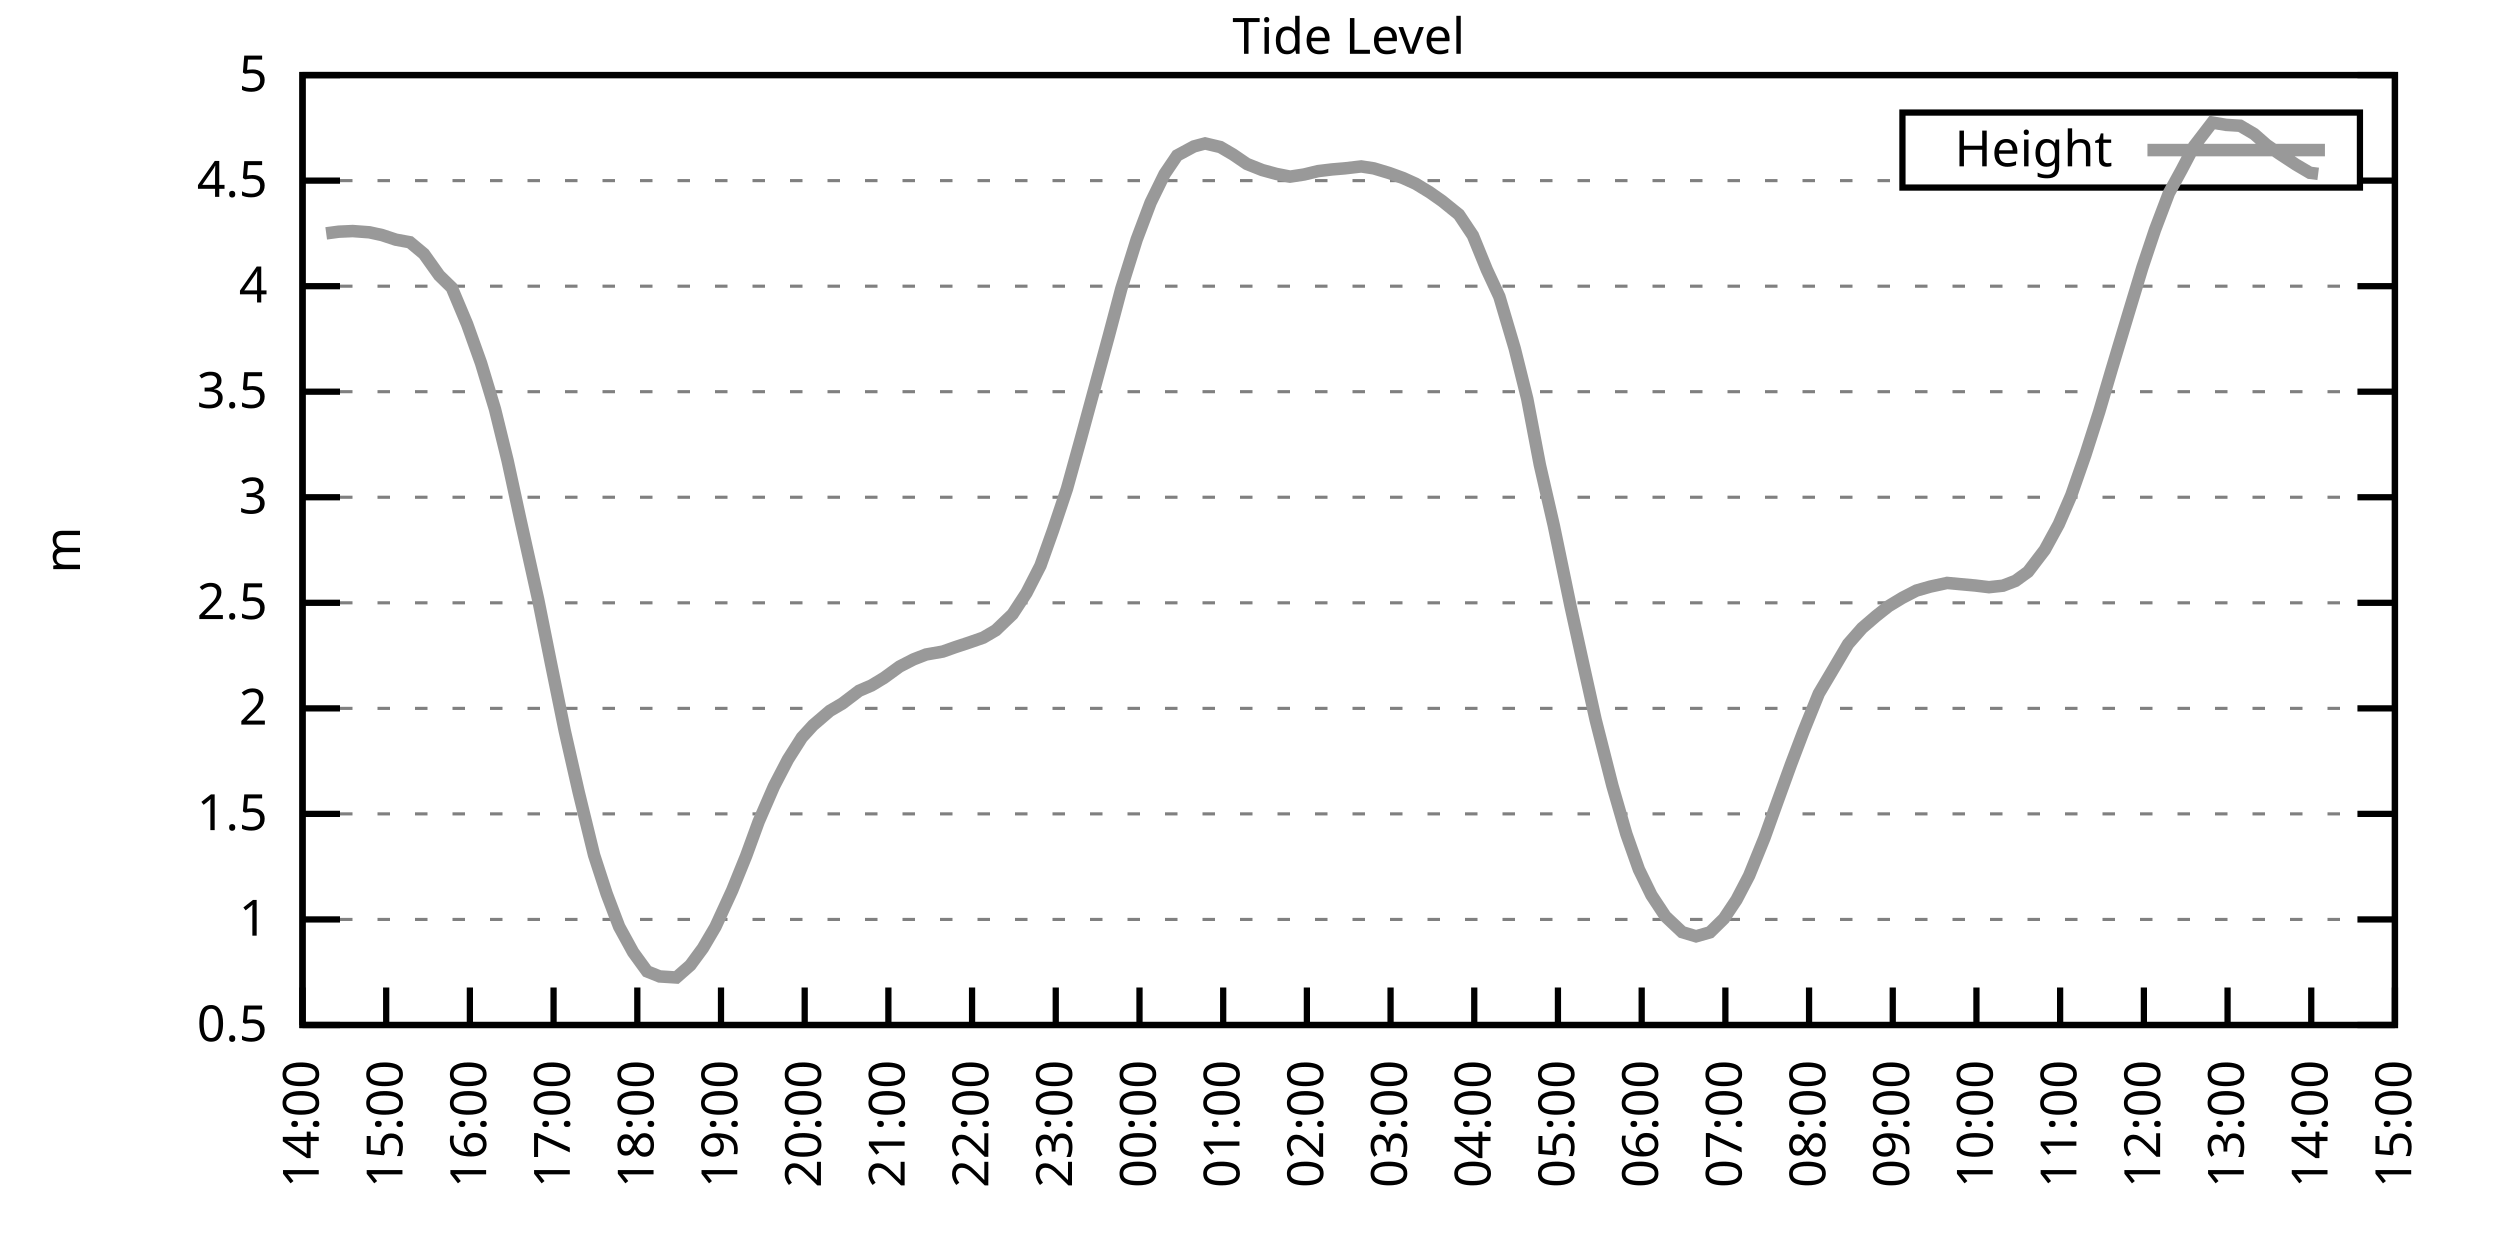
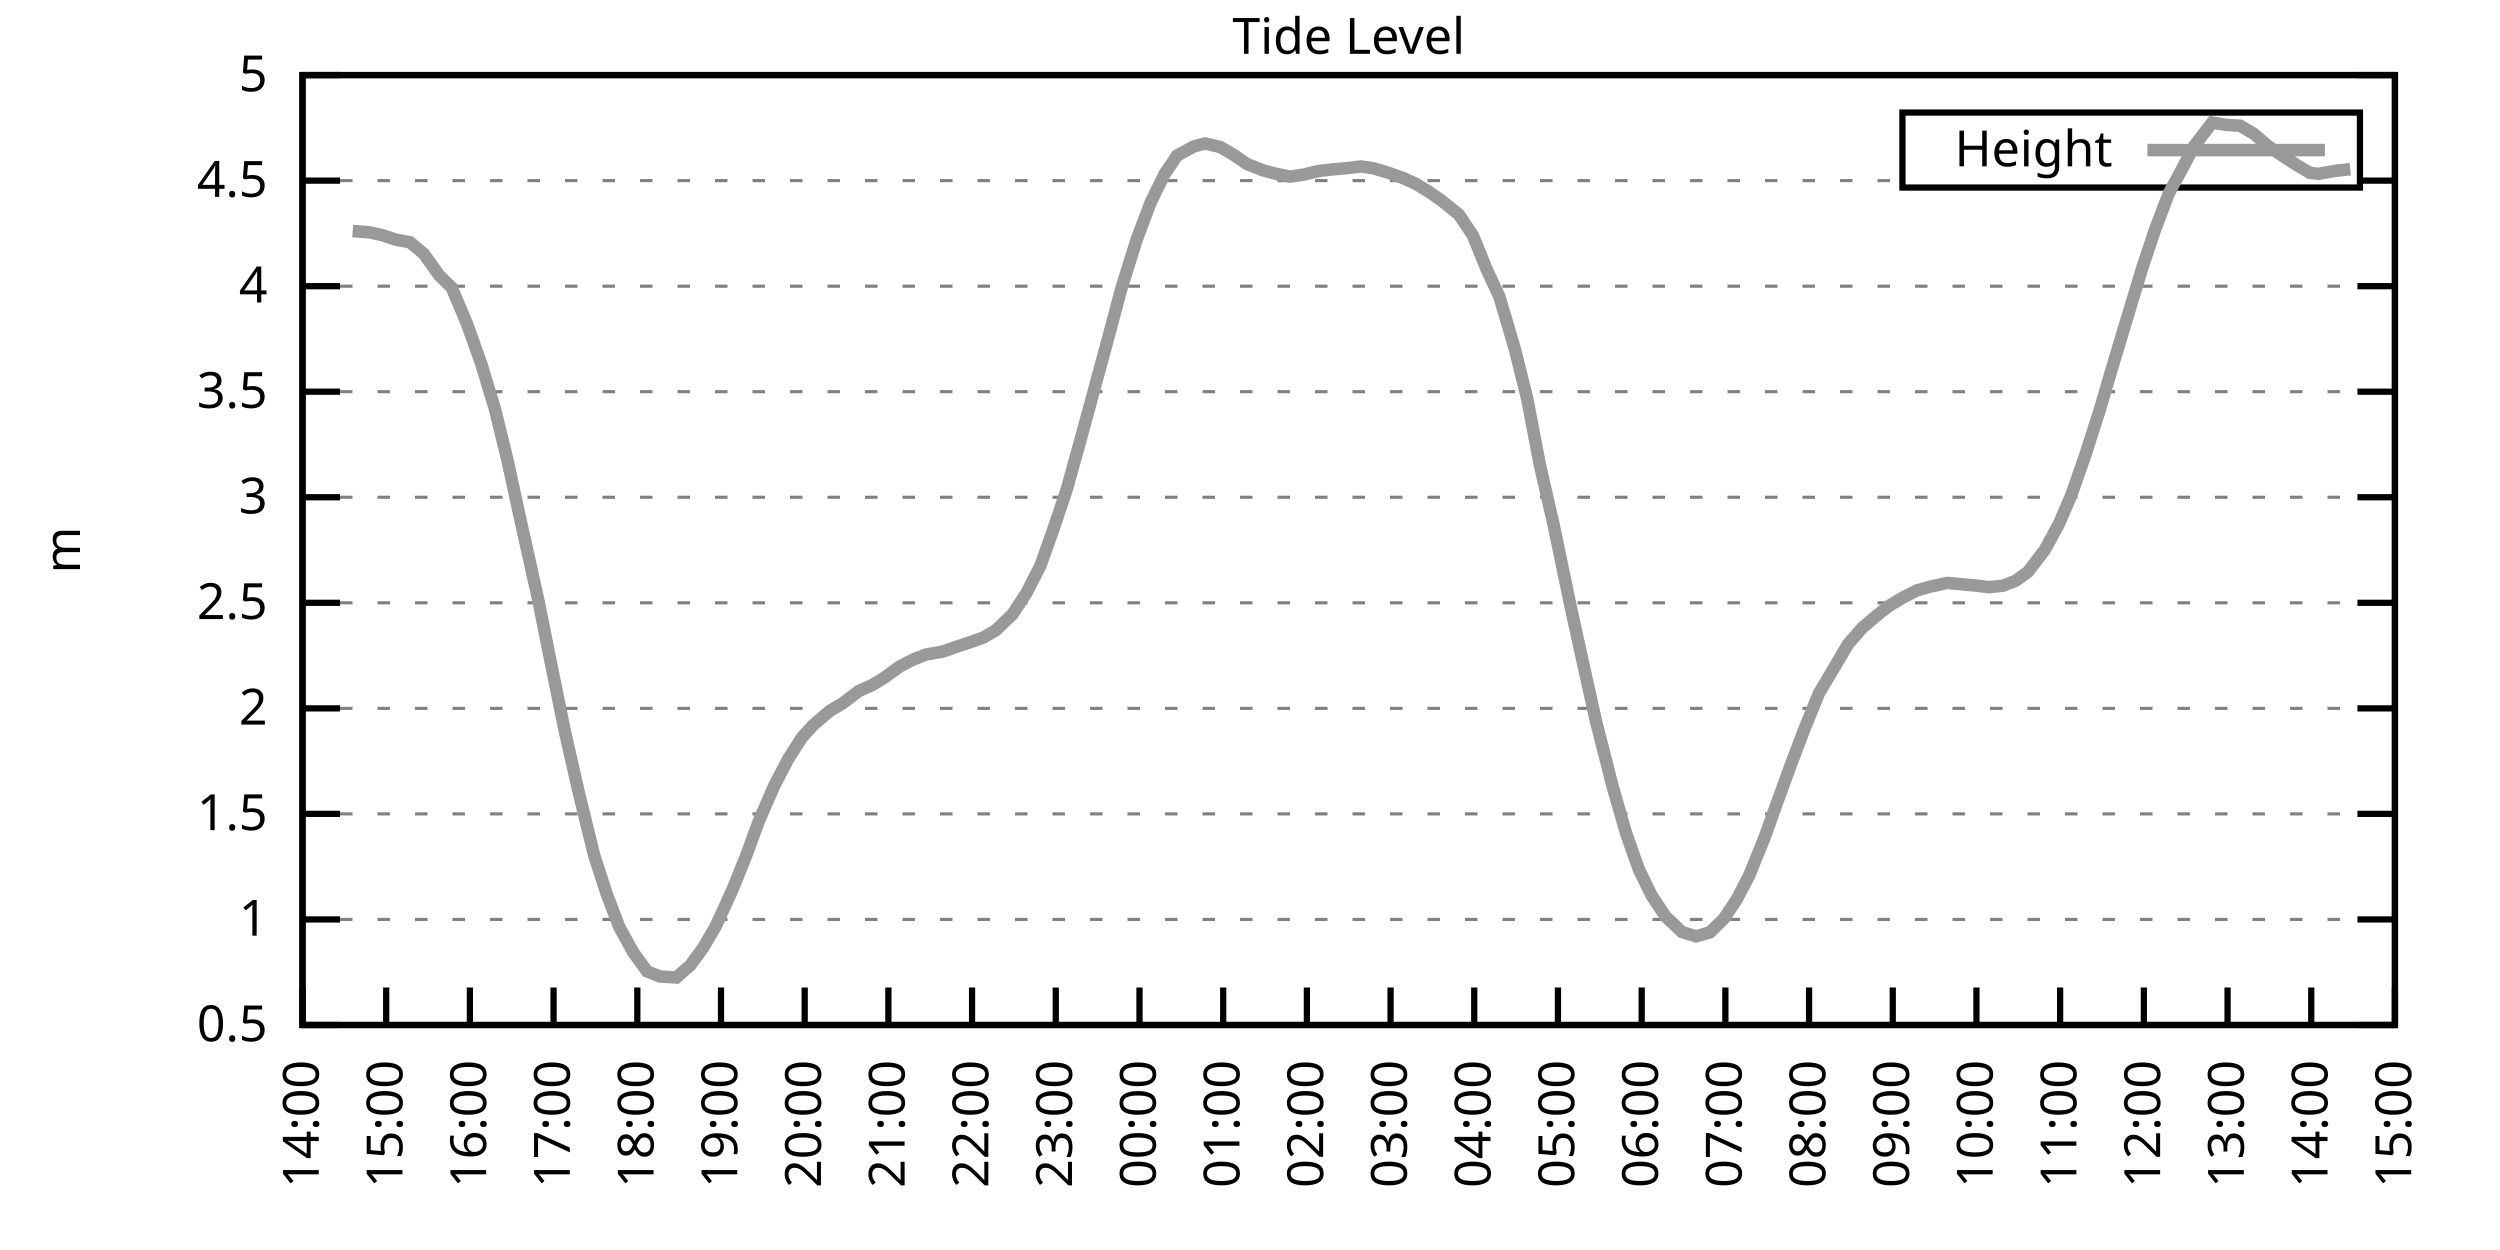
<svg xmlns="http://www.w3.org/2000/svg" xmlns:xlink="http://www.w3.org/1999/xlink" width="400" height="200" viewBox="0 0 400 200">
  <g id="gnuplot_canvas">
    <rect x="0" y="0" width="400" height="200" fill="none" />
    <defs>
      <circle id="gpDot" r="0.5" stroke-width="0.5" stroke="currentColor" />
      <path id="gpPt0" stroke-width="0.333" stroke="currentColor" d="M-1,0 h2 M0,-1 v2" />
      <path id="gpPt1" stroke-width="0.333" stroke="currentColor" d="M-1,-1 L1,1 M1,-1 L-1,1" />
      <path id="gpPt2" stroke-width="0.333" stroke="currentColor" d="M-1,0 L1,0 M0,-1 L0,1 M-1,-1 L1,1 M-1,1 L1,-1" />
      <rect id="gpPt3" stroke-width="0.333" stroke="currentColor" x="-1" y="-1" width="2" height="2" />
      <rect id="gpPt4" stroke-width="0.333" stroke="currentColor" fill="currentColor" x="-1" y="-1" width="2" height="2" />
      <circle id="gpPt5" stroke-width="0.333" stroke="currentColor" cx="0" cy="0" r="1" />
      <use xlink:href="#gpPt5" id="gpPt6" fill="currentColor" stroke="none" />
      <path id="gpPt7" stroke-width="0.333" stroke="currentColor" d="M0,-1.33 L-1.33,0.67 L1.33,0.67 z" />
      <use xlink:href="#gpPt7" id="gpPt8" fill="currentColor" stroke="none" />
      <use xlink:href="#gpPt7" id="gpPt9" stroke="currentColor" transform="rotate(180)" />
      <use xlink:href="#gpPt9" id="gpPt10" fill="currentColor" stroke="none" />
      <use xlink:href="#gpPt3" id="gpPt11" stroke="currentColor" transform="rotate(45)" />
      <use xlink:href="#gpPt11" id="gpPt12" fill="currentColor" stroke="none" />
      <path id="gpPt13" stroke-width="0.333" stroke="currentColor" d="M0,1.330 L1.265,0.411 L0.782,-1.067 L-0.782,-1.076 L-1.265,0.411 z" />
      <use xlink:href="#gpPt13" id="gpPt14" fill="currentColor" stroke="none" />
      <filter id="textbox" filterUnits="objectBoundingBox" x="0" y="0" height="1" width="1">
        <feFlood flood-color="white" flood-opacity="1" result="bgnd" />
        <feComposite in="SourceGraphic" in2="bgnd" operator="atop" />
      </filter>
      <filter id="greybox" filterUnits="objectBoundingBox" x="0" y="0" height="1" width="1">
        <feFlood flood-color="lightgrey" flood-opacity="1" result="grey" />
        <feComposite in="SourceGraphic" in2="grey" operator="atop" />
      </filter>
    </defs>
    <g fill="none" color="white" stroke="currentColor" stroke-width="1.00" stroke-linecap="butt" stroke-linejoin="miter">
</g>
    <g fill="none" color="black" stroke="currentColor" stroke-width="1.00" stroke-linecap="butt" stroke-linejoin="miter">
      <g stroke="none" shape-rendering="crispEdges">
        <polygon fill="rgb(255, 255, 255)" points="48.40,164.00 383.18,164.00 383.18,12.02 48.40,12.02 " />
      </g>
    </g>
    <g fill="none" color="black" stroke="currentColor" stroke-width="1.00" stroke-linecap="butt" stroke-linejoin="miter">
</g>
    <g fill="none" color="black" stroke="black" stroke-width="0.50" stroke-linecap="butt" stroke-linejoin="miter">
</g>
    <g fill="none" color="gray" stroke="currentColor" stroke-width="0.50" stroke-linecap="butt" stroke-linejoin="miter">
      <path stroke="gray" stroke-dasharray="2,4" class="gridline" d="M48.40,164.00 L383.19,164.00  " />
    </g>
    <g fill="none" color="gray" stroke="gray" stroke-width="1.00" stroke-linecap="butt" stroke-linejoin="miter">
</g>
    <g fill="none" color="black" stroke="currentColor" stroke-width="1.00" stroke-linecap="butt" stroke-linejoin="miter">
      <path stroke="black" d="M48.40,164.00 L54.40,164.00 M383.19,164.00 L377.19,164.00  " />
      <g transform="translate(42.80,166.60)" stroke="none" fill="black" font-family="Sans" font-size="8.00" text-anchor="end">
        <text>
          <tspan font-family="Sans"> 0.5</tspan>
        </text>
      </g>
    </g>
    <g fill="none" color="black" stroke="currentColor" stroke-width="1.00" stroke-linecap="butt" stroke-linejoin="miter">
</g>
    <g fill="none" color="black" stroke="black" stroke-width="0.50" stroke-linecap="butt" stroke-linejoin="miter">
</g>
    <g fill="none" color="gray" stroke="currentColor" stroke-width="0.50" stroke-linecap="butt" stroke-linejoin="miter">
      <path stroke="gray" stroke-dasharray="2,4" class="gridline" d="M48.40,147.11 L383.19,147.11  " />
    </g>
    <g fill="none" color="gray" stroke="gray" stroke-width="1.00" stroke-linecap="butt" stroke-linejoin="miter">
</g>
    <g fill="none" color="black" stroke="currentColor" stroke-width="1.00" stroke-linecap="butt" stroke-linejoin="miter">
      <path stroke="black" d="M48.40,147.11 L54.40,147.11 M383.19,147.11 L377.19,147.11  " />
      <g transform="translate(42.80,149.71)" stroke="none" fill="black" font-family="Sans" font-size="8.00" text-anchor="end">
        <text>
          <tspan font-family="Sans"> 1</tspan>
        </text>
      </g>
    </g>
    <g fill="none" color="black" stroke="currentColor" stroke-width="1.00" stroke-linecap="butt" stroke-linejoin="miter">
</g>
    <g fill="none" color="black" stroke="black" stroke-width="0.50" stroke-linecap="butt" stroke-linejoin="miter">
</g>
    <g fill="none" color="gray" stroke="currentColor" stroke-width="0.50" stroke-linecap="butt" stroke-linejoin="miter">
      <path stroke="gray" stroke-dasharray="2,4" class="gridline" d="M48.40,130.22 L383.19,130.22  " />
    </g>
    <g fill="none" color="gray" stroke="gray" stroke-width="1.00" stroke-linecap="butt" stroke-linejoin="miter">
</g>
    <g fill="none" color="black" stroke="currentColor" stroke-width="1.00" stroke-linecap="butt" stroke-linejoin="miter">
      <path stroke="black" d="M48.40,130.22 L54.40,130.22 M383.19,130.22 L377.19,130.22  " />
      <g transform="translate(42.80,132.82)" stroke="none" fill="black" font-family="Sans" font-size="8.00" text-anchor="end">
        <text>
          <tspan font-family="Sans"> 1.5</tspan>
        </text>
      </g>
    </g>
    <g fill="none" color="black" stroke="currentColor" stroke-width="1.00" stroke-linecap="butt" stroke-linejoin="miter">
</g>
    <g fill="none" color="black" stroke="black" stroke-width="0.50" stroke-linecap="butt" stroke-linejoin="miter">
</g>
    <g fill="none" color="gray" stroke="currentColor" stroke-width="0.50" stroke-linecap="butt" stroke-linejoin="miter">
      <path stroke="gray" stroke-dasharray="2,4" class="gridline" d="M48.40,113.34 L383.19,113.34  " />
    </g>
    <g fill="none" color="gray" stroke="gray" stroke-width="1.00" stroke-linecap="butt" stroke-linejoin="miter">
</g>
    <g fill="none" color="black" stroke="currentColor" stroke-width="1.00" stroke-linecap="butt" stroke-linejoin="miter">
      <path stroke="black" d="M48.40,113.34 L54.40,113.34 M383.19,113.34 L377.19,113.34  " />
      <g transform="translate(42.80,115.94)" stroke="none" fill="black" font-family="Sans" font-size="8.00" text-anchor="end">
        <text>
          <tspan font-family="Sans"> 2</tspan>
        </text>
      </g>
    </g>
    <g fill="none" color="black" stroke="currentColor" stroke-width="1.00" stroke-linecap="butt" stroke-linejoin="miter">
</g>
    <g fill="none" color="black" stroke="black" stroke-width="0.50" stroke-linecap="butt" stroke-linejoin="miter">
</g>
    <g fill="none" color="gray" stroke="currentColor" stroke-width="0.50" stroke-linecap="butt" stroke-linejoin="miter">
      <path stroke="gray" stroke-dasharray="2,4" class="gridline" d="M48.40,96.45 L383.19,96.45  " />
    </g>
    <g fill="none" color="gray" stroke="gray" stroke-width="1.00" stroke-linecap="butt" stroke-linejoin="miter">
</g>
    <g fill="none" color="black" stroke="currentColor" stroke-width="1.00" stroke-linecap="butt" stroke-linejoin="miter">
      <path stroke="black" d="M48.40,96.45 L54.40,96.45 M383.19,96.45 L377.19,96.45  " />
      <g transform="translate(42.80,99.05)" stroke="none" fill="black" font-family="Sans" font-size="8.00" text-anchor="end">
        <text>
          <tspan font-family="Sans"> 2.5</tspan>
        </text>
      </g>
    </g>
    <g fill="none" color="black" stroke="currentColor" stroke-width="1.00" stroke-linecap="butt" stroke-linejoin="miter">
</g>
    <g fill="none" color="black" stroke="black" stroke-width="0.50" stroke-linecap="butt" stroke-linejoin="miter">
</g>
    <g fill="none" color="gray" stroke="currentColor" stroke-width="0.50" stroke-linecap="butt" stroke-linejoin="miter">
      <path stroke="gray" stroke-dasharray="2,4" class="gridline" d="M48.40,79.56 L383.19,79.56  " />
    </g>
    <g fill="none" color="gray" stroke="gray" stroke-width="1.00" stroke-linecap="butt" stroke-linejoin="miter">
</g>
    <g fill="none" color="black" stroke="currentColor" stroke-width="1.00" stroke-linecap="butt" stroke-linejoin="miter">
      <path stroke="black" d="M48.40,79.56 L54.40,79.56 M383.19,79.56 L377.19,79.56  " />
      <g transform="translate(42.80,82.16)" stroke="none" fill="black" font-family="Sans" font-size="8.00" text-anchor="end">
        <text>
          <tspan font-family="Sans"> 3</tspan>
        </text>
      </g>
    </g>
    <g fill="none" color="black" stroke="currentColor" stroke-width="1.00" stroke-linecap="butt" stroke-linejoin="miter">
</g>
    <g fill="none" color="black" stroke="black" stroke-width="0.50" stroke-linecap="butt" stroke-linejoin="miter">
</g>
    <g fill="none" color="gray" stroke="currentColor" stroke-width="0.50" stroke-linecap="butt" stroke-linejoin="miter">
      <path stroke="gray" stroke-dasharray="2,4" class="gridline" d="M48.40,62.67 L383.19,62.67  " />
    </g>
    <g fill="none" color="gray" stroke="gray" stroke-width="1.00" stroke-linecap="butt" stroke-linejoin="miter">
</g>
    <g fill="none" color="black" stroke="currentColor" stroke-width="1.00" stroke-linecap="butt" stroke-linejoin="miter">
      <path stroke="black" d="M48.40,62.67 L54.40,62.67 M383.19,62.67 L377.19,62.67  " />
      <g transform="translate(42.80,65.27)" stroke="none" fill="black" font-family="Sans" font-size="8.00" text-anchor="end">
        <text>
          <tspan font-family="Sans"> 3.5</tspan>
        </text>
      </g>
    </g>
    <g fill="none" color="black" stroke="currentColor" stroke-width="1.00" stroke-linecap="butt" stroke-linejoin="miter">
</g>
    <g fill="none" color="black" stroke="black" stroke-width="0.50" stroke-linecap="butt" stroke-linejoin="miter">
</g>
    <g fill="none" color="gray" stroke="currentColor" stroke-width="0.50" stroke-linecap="butt" stroke-linejoin="miter">
      <path stroke="gray" stroke-dasharray="2,4" class="gridline" d="M48.40,45.79 L383.19,45.79  " />
    </g>
    <g fill="none" color="gray" stroke="gray" stroke-width="1.00" stroke-linecap="butt" stroke-linejoin="miter">
</g>
    <g fill="none" color="black" stroke="currentColor" stroke-width="1.00" stroke-linecap="butt" stroke-linejoin="miter">
      <path stroke="black" d="M48.40,45.79 L54.40,45.79 M383.19,45.79 L377.19,45.79  " />
      <g transform="translate(42.80,48.39)" stroke="none" fill="black" font-family="Sans" font-size="8.00" text-anchor="end">
        <text>
          <tspan font-family="Sans"> 4</tspan>
        </text>
      </g>
    </g>
    <g fill="none" color="black" stroke="currentColor" stroke-width="1.00" stroke-linecap="butt" stroke-linejoin="miter">
</g>
    <g fill="none" color="black" stroke="black" stroke-width="0.50" stroke-linecap="butt" stroke-linejoin="miter">
</g>
    <g fill="none" color="gray" stroke="currentColor" stroke-width="0.50" stroke-linecap="butt" stroke-linejoin="miter">
      <path stroke="gray" stroke-dasharray="2,4" class="gridline" d="M48.40,28.90 L304.39,28.90 M377.59,28.90 L383.19,28.90  " />
    </g>
    <g fill="none" color="gray" stroke="gray" stroke-width="1.00" stroke-linecap="butt" stroke-linejoin="miter">
</g>
    <g fill="none" color="black" stroke="currentColor" stroke-width="1.00" stroke-linecap="butt" stroke-linejoin="miter">
      <path stroke="black" d="M48.40,28.90 L54.40,28.90 M383.19,28.90 L377.19,28.90  " />
      <g transform="translate(42.80,31.50)" stroke="none" fill="black" font-family="Sans" font-size="8.00" text-anchor="end">
        <text>
          <tspan font-family="Sans"> 4.5</tspan>
        </text>
      </g>
    </g>
    <g fill="none" color="black" stroke="currentColor" stroke-width="1.00" stroke-linecap="butt" stroke-linejoin="miter">
</g>
    <g fill="none" color="black" stroke="black" stroke-width="0.50" stroke-linecap="butt" stroke-linejoin="miter">
</g>
    <g fill="none" color="gray" stroke="currentColor" stroke-width="0.50" stroke-linecap="butt" stroke-linejoin="miter">
      <path stroke="gray" stroke-dasharray="2,4" class="gridline" d="M48.40,12.01 L383.19,12.01  " />
    </g>
    <g fill="none" color="gray" stroke="gray" stroke-width="1.00" stroke-linecap="butt" stroke-linejoin="miter">
</g>
    <g fill="none" color="black" stroke="currentColor" stroke-width="1.00" stroke-linecap="butt" stroke-linejoin="miter">
      <path stroke="black" d="M48.40,12.01 L54.40,12.01 M383.19,12.01 L377.19,12.01  " />
      <g transform="translate(42.80,14.61)" stroke="none" fill="black" font-family="Sans" font-size="8.00" text-anchor="end">
        <text>
          <tspan font-family="Sans"> 5</tspan>
        </text>
      </g>
    </g>
    <g fill="none" color="black" stroke="currentColor" stroke-width="1.00" stroke-linecap="butt" stroke-linejoin="miter">
      <path stroke="black" d="M48.40,164.00 L48.40,158.00  " />
      <g transform="translate(51.00,169.60) rotate(270.00)" stroke="none" fill="black" font-family="Sans" font-size="8.00" text-anchor="end">
        <text>
          <tspan font-family="Sans">14:00</tspan>
        </text>
      </g>
    </g>
    <g fill="none" color="black" stroke="currentColor" stroke-width="1.00" stroke-linecap="butt" stroke-linejoin="miter">
      <path stroke="black" d="M61.79,164.00 L61.79,158.00  " />
      <g transform="translate(64.39,169.60) rotate(270.00)" stroke="none" fill="black" font-family="Sans" font-size="8.00" text-anchor="end">
        <text>
          <tspan font-family="Sans">15:00</tspan>
        </text>
      </g>
    </g>
    <g fill="none" color="black" stroke="currentColor" stroke-width="1.00" stroke-linecap="butt" stroke-linejoin="miter">
      <path stroke="black" d="M75.18,164.00 L75.18,158.00  " />
      <g transform="translate(77.78,169.60) rotate(270.00)" stroke="none" fill="black" font-family="Sans" font-size="8.00" text-anchor="end">
        <text>
          <tspan font-family="Sans">16:00</tspan>
        </text>
      </g>
    </g>
    <g fill="none" color="black" stroke="currentColor" stroke-width="1.00" stroke-linecap="butt" stroke-linejoin="miter">
      <path stroke="black" d="M88.57,164.00 L88.57,158.00  " />
      <g transform="translate(91.17,169.60) rotate(270.00)" stroke="none" fill="black" font-family="Sans" font-size="8.00" text-anchor="end">
        <text>
          <tspan font-family="Sans">17:00</tspan>
        </text>
      </g>
    </g>
    <g fill="none" color="black" stroke="currentColor" stroke-width="1.00" stroke-linecap="butt" stroke-linejoin="miter">
      <path stroke="black" d="M101.97,164.00 L101.97,158.00  " />
      <g transform="translate(104.57,169.60) rotate(270.00)" stroke="none" fill="black" font-family="Sans" font-size="8.00" text-anchor="end">
        <text>
          <tspan font-family="Sans">18:00</tspan>
        </text>
      </g>
    </g>
    <g fill="none" color="black" stroke="currentColor" stroke-width="1.00" stroke-linecap="butt" stroke-linejoin="miter">
      <path stroke="black" d="M115.36,164.00 L115.36,158.00  " />
      <g transform="translate(117.96,169.60) rotate(270.00)" stroke="none" fill="black" font-family="Sans" font-size="8.00" text-anchor="end">
        <text>
          <tspan font-family="Sans">19:00</tspan>
        </text>
      </g>
    </g>
    <g fill="none" color="black" stroke="currentColor" stroke-width="1.00" stroke-linecap="butt" stroke-linejoin="miter">
      <path stroke="black" d="M128.75,164.00 L128.75,158.00  " />
      <g transform="translate(131.35,169.60) rotate(270.00)" stroke="none" fill="black" font-family="Sans" font-size="8.00" text-anchor="end">
        <text>
          <tspan font-family="Sans">20:00</tspan>
        </text>
      </g>
    </g>
    <g fill="none" color="black" stroke="currentColor" stroke-width="1.00" stroke-linecap="butt" stroke-linejoin="miter">
      <path stroke="black" d="M142.14,164.00 L142.14,158.00  " />
      <g transform="translate(144.74,169.60) rotate(270.00)" stroke="none" fill="black" font-family="Sans" font-size="8.00" text-anchor="end">
        <text>
          <tspan font-family="Sans">21:00</tspan>
        </text>
      </g>
    </g>
    <g fill="none" color="black" stroke="currentColor" stroke-width="1.00" stroke-linecap="butt" stroke-linejoin="miter">
      <path stroke="black" d="M155.53,164.00 L155.53,158.00  " />
      <g transform="translate(158.13,169.60) rotate(270.00)" stroke="none" fill="black" font-family="Sans" font-size="8.00" text-anchor="end">
        <text>
          <tspan font-family="Sans">22:00</tspan>
        </text>
      </g>
    </g>
    <g fill="none" color="black" stroke="currentColor" stroke-width="1.00" stroke-linecap="butt" stroke-linejoin="miter">
      <path stroke="black" d="M168.92,164.00 L168.92,158.00  " />
      <g transform="translate(171.52,169.60) rotate(270.00)" stroke="none" fill="black" font-family="Sans" font-size="8.00" text-anchor="end">
        <text>
          <tspan font-family="Sans">23:00</tspan>
        </text>
      </g>
    </g>
    <g fill="none" color="black" stroke="currentColor" stroke-width="1.00" stroke-linecap="butt" stroke-linejoin="miter">
      <path stroke="black" d="M182.32,164.00 L182.32,158.00  " />
      <g transform="translate(184.92,169.60) rotate(270.00)" stroke="none" fill="black" font-family="Sans" font-size="8.00" text-anchor="end">
        <text>
          <tspan font-family="Sans">00:00</tspan>
        </text>
      </g>
    </g>
    <g fill="none" color="black" stroke="currentColor" stroke-width="1.00" stroke-linecap="butt" stroke-linejoin="miter">
      <path stroke="black" d="M195.71,164.00 L195.71,158.00  " />
      <g transform="translate(198.31,169.60) rotate(270.00)" stroke="none" fill="black" font-family="Sans" font-size="8.00" text-anchor="end">
        <text>
          <tspan font-family="Sans">01:00</tspan>
        </text>
      </g>
    </g>
    <g fill="none" color="black" stroke="currentColor" stroke-width="1.00" stroke-linecap="butt" stroke-linejoin="miter">
      <path stroke="black" d="M209.10,164.00 L209.10,158.00  " />
      <g transform="translate(211.70,169.60) rotate(270.00)" stroke="none" fill="black" font-family="Sans" font-size="8.00" text-anchor="end">
        <text>
          <tspan font-family="Sans">02:00</tspan>
        </text>
      </g>
    </g>
    <g fill="none" color="black" stroke="currentColor" stroke-width="1.00" stroke-linecap="butt" stroke-linejoin="miter">
      <path stroke="black" d="M222.49,164.00 L222.49,158.00  " />
      <g transform="translate(225.09,169.60) rotate(270.00)" stroke="none" fill="black" font-family="Sans" font-size="8.00" text-anchor="end">
        <text>
          <tspan font-family="Sans">03:00</tspan>
        </text>
      </g>
    </g>
    <g fill="none" color="black" stroke="currentColor" stroke-width="1.00" stroke-linecap="butt" stroke-linejoin="miter">
      <path stroke="black" d="M235.88,164.00 L235.88,158.00  " />
      <g transform="translate(238.48,169.60) rotate(270.00)" stroke="none" fill="black" font-family="Sans" font-size="8.00" text-anchor="end">
        <text>
          <tspan font-family="Sans">04:00</tspan>
        </text>
      </g>
    </g>
    <g fill="none" color="black" stroke="currentColor" stroke-width="1.00" stroke-linecap="butt" stroke-linejoin="miter">
      <path stroke="black" d="M249.27,164.00 L249.27,158.00  " />
      <g transform="translate(251.87,169.60) rotate(270.00)" stroke="none" fill="black" font-family="Sans" font-size="8.00" text-anchor="end">
        <text>
          <tspan font-family="Sans">05:00</tspan>
        </text>
      </g>
    </g>
    <g fill="none" color="black" stroke="currentColor" stroke-width="1.00" stroke-linecap="butt" stroke-linejoin="miter">
      <path stroke="black" d="M262.67,164.00 L262.67,158.00  " />
      <g transform="translate(265.27,169.60) rotate(270.00)" stroke="none" fill="black" font-family="Sans" font-size="8.00" text-anchor="end">
        <text>
          <tspan font-family="Sans">06:00</tspan>
        </text>
      </g>
    </g>
    <g fill="none" color="black" stroke="currentColor" stroke-width="1.00" stroke-linecap="butt" stroke-linejoin="miter">
      <path stroke="black" d="M276.06,164.00 L276.06,158.00  " />
      <g transform="translate(278.66,169.60) rotate(270.00)" stroke="none" fill="black" font-family="Sans" font-size="8.00" text-anchor="end">
        <text>
          <tspan font-family="Sans">07:00</tspan>
        </text>
      </g>
    </g>
    <g fill="none" color="black" stroke="currentColor" stroke-width="1.00" stroke-linecap="butt" stroke-linejoin="miter">
      <path stroke="black" d="M289.45,164.00 L289.45,158.00  " />
      <g transform="translate(292.05,169.60) rotate(270.00)" stroke="none" fill="black" font-family="Sans" font-size="8.00" text-anchor="end">
        <text>
          <tspan font-family="Sans">08:00</tspan>
        </text>
      </g>
    </g>
    <g fill="none" color="black" stroke="currentColor" stroke-width="1.00" stroke-linecap="butt" stroke-linejoin="miter">
      <path stroke="black" d="M302.84,164.00 L302.84,158.00  " />
      <g transform="translate(305.44,169.60) rotate(270.00)" stroke="none" fill="black" font-family="Sans" font-size="8.00" text-anchor="end">
        <text>
          <tspan font-family="Sans">09:00</tspan>
        </text>
      </g>
    </g>
    <g fill="none" color="black" stroke="currentColor" stroke-width="1.00" stroke-linecap="butt" stroke-linejoin="miter">
      <path stroke="black" d="M316.23,164.00 L316.23,158.00  " />
      <g transform="translate(318.83,169.60) rotate(270.00)" stroke="none" fill="black" font-family="Sans" font-size="8.00" text-anchor="end">
        <text>
          <tspan font-family="Sans">10:00</tspan>
        </text>
      </g>
    </g>
    <g fill="none" color="black" stroke="currentColor" stroke-width="1.00" stroke-linecap="butt" stroke-linejoin="miter">
      <path stroke="black" d="M329.62,164.00 L329.62,158.00  " />
      <g transform="translate(332.22,169.60) rotate(270.00)" stroke="none" fill="black" font-family="Sans" font-size="8.00" text-anchor="end">
        <text>
          <tspan font-family="Sans">11:00</tspan>
        </text>
      </g>
    </g>
    <g fill="none" color="black" stroke="currentColor" stroke-width="1.00" stroke-linecap="butt" stroke-linejoin="miter">
      <path stroke="black" d="M343.02,164.00 L343.02,158.00  " />
      <g transform="translate(345.62,169.60) rotate(270.00)" stroke="none" fill="black" font-family="Sans" font-size="8.00" text-anchor="end">
        <text>
          <tspan font-family="Sans">12:00</tspan>
        </text>
      </g>
    </g>
    <g fill="none" color="black" stroke="currentColor" stroke-width="1.00" stroke-linecap="butt" stroke-linejoin="miter">
      <path stroke="black" d="M356.41,164.00 L356.41,158.00  " />
      <g transform="translate(359.01,169.60) rotate(270.00)" stroke="none" fill="black" font-family="Sans" font-size="8.00" text-anchor="end">
        <text>
          <tspan font-family="Sans">13:00</tspan>
        </text>
      </g>
    </g>
    <g fill="none" color="black" stroke="currentColor" stroke-width="1.00" stroke-linecap="butt" stroke-linejoin="miter">
      <path stroke="black" d="M369.80,164.00 L369.80,158.00  " />
      <g transform="translate(372.40,169.60) rotate(270.00)" stroke="none" fill="black" font-family="Sans" font-size="8.00" text-anchor="end">
        <text>
          <tspan font-family="Sans">14:00</tspan>
        </text>
      </g>
    </g>
    <g fill="none" color="black" stroke="currentColor" stroke-width="1.00" stroke-linecap="butt" stroke-linejoin="miter">
      <path stroke="black" d="M383.19,164.00 L383.19,158.00  " />
      <g transform="translate(385.79,169.60) rotate(270.00)" stroke="none" fill="black" font-family="Sans" font-size="8.00" text-anchor="end">
        <text>
          <tspan font-family="Sans">15:00</tspan>
        </text>
      </g>
    </g>
    <g fill="none" color="black" stroke="currentColor" stroke-width="1.00" stroke-linecap="butt" stroke-linejoin="miter">
</g>
    <g fill="none" color="black" stroke="currentColor" stroke-width="1.00" stroke-linecap="butt" stroke-linejoin="miter">
      <path stroke="black" d="M48.40,12.01 L48.40,164.00 L383.19,164.00 L383.19,12.01 L48.40,12.01 Z  " />
    </g>
    <g fill="none" color="black" stroke="currentColor" stroke-width="1.00" stroke-linecap="butt" stroke-linejoin="miter">
</g>
    <g fill="none" color="black" stroke="currentColor" stroke-width="1.00" stroke-linecap="butt" stroke-linejoin="miter">
      <path stroke="black" d="M304.39,30.01 L304.39,18.01 L377.59,18.01 L377.59,30.01 L304.39,30.01 Z  " />
    </g>
    <g id="Tide_level_plot_1">
      <g fill="none" color="white" stroke="black" stroke-width="2.00" stroke-linecap="butt" stroke-linejoin="miter">
</g>
      <g fill="none" color="black" stroke="currentColor" stroke-width="2.00" stroke-linecap="butt" stroke-linejoin="miter">
        <g transform="translate(337.99,26.61)" stroke="none" fill="black" font-family="Sans" font-size="8.00" text-anchor="end">
          <text>
            <tspan font-family="Sans">Height</tspan>
          </text>
        </g>
      </g>
      <g fill="none" color="black" stroke="currentColor" stroke-width="2.00" stroke-linecap="butt" stroke-linejoin="miter">
-         <path stroke="rgb(153, 153, 153)" d="M343.59,24.01 L371.99,24.01 M52.19,37.34 L54.20,37.07 L56.43,36.97 L59.11,37.17 L61.12,37.61 L63.35,38.35   L65.59,38.76 L67.82,40.62 L70.27,44.06 L72.28,46.02 L74.74,51.87 L76.97,58.11 L79.20,65.48 L81.21,73.68   L83.22,82.94 L86.12,95.98 L88.13,106.01 L90.36,116.95 L92.59,126.75 L95.05,136.81 L97.06,142.99 L99.06,148.26   L101.30,152.35 L103.53,155.42 L105.54,156.23 L108.22,156.40 L110.45,154.44 L112.46,151.71 L114.47,148.29 L117.14,142.48   L119.38,136.95 L121.38,131.47 L123.84,125.80 L126.07,121.51 L128.30,118.00 L130.09,116.04 L132.77,113.74 L134.78,112.56   L137.45,110.53 L139.46,109.66 L141.47,108.44 L143.93,106.65 L146.16,105.50 L148.17,104.72 L150.85,104.25 L152.85,103.54   L155.09,102.80 L157.32,102.02 L159.33,100.84 L162.01,98.27 L164.24,94.86 L166.47,90.50 L168.48,84.86 L170.71,78.21   L172.94,70.17 L174.95,62.77 L177.41,53.72 L179.41,46.19 L181.87,38.32 L184.10,32.41 L186.33,27.85 L188.34,24.88   L191.02,23.43 L192.81,22.95 L195.26,23.53 L197.27,24.71 L199.50,26.23 L201.96,27.21 L204.19,27.82 L206.42,28.26   L208.65,27.92 L210.88,27.38 L213.12,27.11 L215.13,26.94 L217.80,26.63 L219.81,26.94 L222.27,27.68 L224.50,28.49   L226.51,29.40 L228.74,30.76 L230.75,32.17 L233.43,34.34 L235.66,37.68 L237.89,43.15 L239.90,47.47 L242.36,55.78   L244.36,63.82 L246.37,74.36 L248.60,84.05 L251.28,96.96 L253.29,106.11 L255.30,115.16 L257.98,125.70 L260.21,133.43   L262.22,139.11 L264.23,143.23 L266.46,146.61 L269.14,149.14 L271.37,149.81 L273.60,149.17 L275.83,146.98 L277.84,143.97   L279.85,140.12 L282.31,134.07 L284.32,128.47 L286.55,122.32 L288.56,117.02 L291.01,110.97 L293.47,106.82 L295.70,103.04   L297.93,100.50 L300.16,98.58 L302.17,96.99 L304.40,95.64 L306.63,94.49 L308.87,93.85 L311.54,93.27 L313.78,93.48   L316.01,93.68 L318.24,93.95 L320.47,93.71 L322.48,92.94 L324.49,91.48 L327.17,87.97 L329.40,83.88 L331.41,79.22   L333.64,72.84 L335.87,65.88 L337.88,59.06 L340.56,50.14 L342.79,42.78 L344.80,36.77 L347.03,30.89 L349.04,27.21   L351.05,23.39 L353.95,19.61 L356.18,19.98 L358.42,20.12 L360.65,21.43 L362.66,23.19 L364.66,24.57 L367.34,26.33   L369.58,27.65 L370.91,27.82  " />
+         <path stroke="rgb(153, 153, 153)" d="M343.59,24.01 L371.99,24.01 M56.43,36.97 L59.11,37.17 L61.12,37.61 L63.35,38.35 L65.59,38.76 L67.82,40.62   L70.27,44.06 L72.28,46.02 L74.74,51.87 L76.97,58.11 L79.20,65.48 L81.21,73.68 L83.22,82.94 L86.12,95.98   L88.13,106.01 L90.36,116.95 L92.59,126.75 L95.05,136.81 L97.06,142.99 L99.06,148.26 L101.30,152.35 L103.53,155.42   L105.54,156.23 L108.22,156.40 L110.45,154.44 L112.46,151.71 L114.47,148.29 L117.14,142.48 L119.38,136.95 L121.38,131.47   L123.84,125.80 L126.07,121.51 L128.30,118.00 L130.09,116.04 L132.77,113.74 L134.78,112.56 L137.45,110.53 L139.46,109.66   L141.47,108.44 L143.93,106.65 L146.16,105.50 L148.17,104.72 L150.85,104.25 L152.85,103.54 L155.09,102.80 L157.32,102.02   L159.33,100.84 L162.01,98.27 L164.24,94.86 L166.47,90.50 L168.48,84.86 L170.71,78.21 L172.94,70.17 L174.95,62.77   L177.41,53.72 L179.41,46.19 L181.87,38.32 L184.10,32.41 L186.33,27.85 L188.34,24.88 L191.02,23.43 L192.81,22.95   L195.26,23.53 L197.27,24.71 L199.50,26.23 L201.96,27.21 L204.19,27.82 L206.42,28.26 L208.65,27.92 L210.88,27.38   L213.12,27.11 L215.13,26.94 L217.80,26.63 L219.81,26.94 L222.27,27.68 L224.50,28.49 L226.51,29.40 L228.74,30.76   L230.75,32.17 L233.43,34.34 L235.66,37.68 L237.89,43.15 L239.90,47.47 L242.36,55.78 L244.36,63.82 L246.37,74.36   L248.60,84.05 L251.28,96.96 L253.29,106.11 L255.30,115.16 L257.98,125.70 L260.21,133.43 L262.22,139.11 L264.23,143.23   L266.46,146.61 L269.14,149.14 L271.37,149.81 L273.60,149.17 L275.83,146.98 L277.84,143.97 L279.85,140.12 L282.31,134.07   L284.32,128.47 L286.55,122.32 L288.56,117.02 L291.01,110.97 L293.47,106.82 L295.70,103.04 L297.93,100.50 L300.16,98.58   L302.17,96.99 L304.40,95.64 L306.63,94.49 L308.87,93.85 L311.54,93.27 L313.78,93.48 L316.01,93.68 L318.24,93.95   L320.47,93.71 L322.48,92.94 L324.49,91.48 L327.17,87.97 L329.40,83.88 L331.41,79.22 L333.64,72.84 L335.87,65.88   L337.88,59.06 L340.56,50.14 L342.79,42.78 L344.80,36.77 L347.03,30.89 L349.04,27.21 L351.05,23.39 L353.95,19.61   L356.18,19.98 L358.42,20.12 L360.65,21.43 L362.66,23.19 L364.66,24.57 L367.34,26.33 L369.58,27.65 L370.91,27.82   L373.82,27.31 L376.05,27.07  " />
      </g>
    </g>
    <g fill="none" color="black" stroke="currentColor" stroke-width="2.00" stroke-linecap="butt" stroke-linejoin="miter">
</g>
    <g fill="none" color="black" stroke="black" stroke-width="1.00" stroke-linecap="butt" stroke-linejoin="miter">
</g>
    <g fill="none" color="black" stroke="currentColor" stroke-width="1.00" stroke-linecap="butt" stroke-linejoin="miter">
      <path stroke="black" d="M48.40,12.01 L48.40,164.00 L383.19,164.00 L383.19,12.01 L48.40,12.01 Z  " />
      <g transform="translate(12.80,88.01) rotate(270.00)" stroke="none" fill="black" font-family="Sans" font-size="8.00" text-anchor="middle">
        <text>
          <tspan font-family="Sans">m</tspan>
        </text>
      </g>
    </g>
    <g fill="none" color="black" stroke="currentColor" stroke-width="1.00" stroke-linecap="butt" stroke-linejoin="miter">
</g>
    <g fill="none" color="black" stroke="currentColor" stroke-width="1.00" stroke-linecap="butt" stroke-linejoin="miter">
      <g transform="translate(215.79,8.61)" stroke="none" fill="black" font-family="Sans" font-size="8.00" text-anchor="middle">
        <text>
          <tspan font-family="Sans">Tide Level</tspan>
        </text>
      </g>
    </g>
    <g fill="none" color="black" stroke="currentColor" stroke-width="1.00" stroke-linecap="butt" stroke-linejoin="miter">
</g>
  </g>
</svg>
